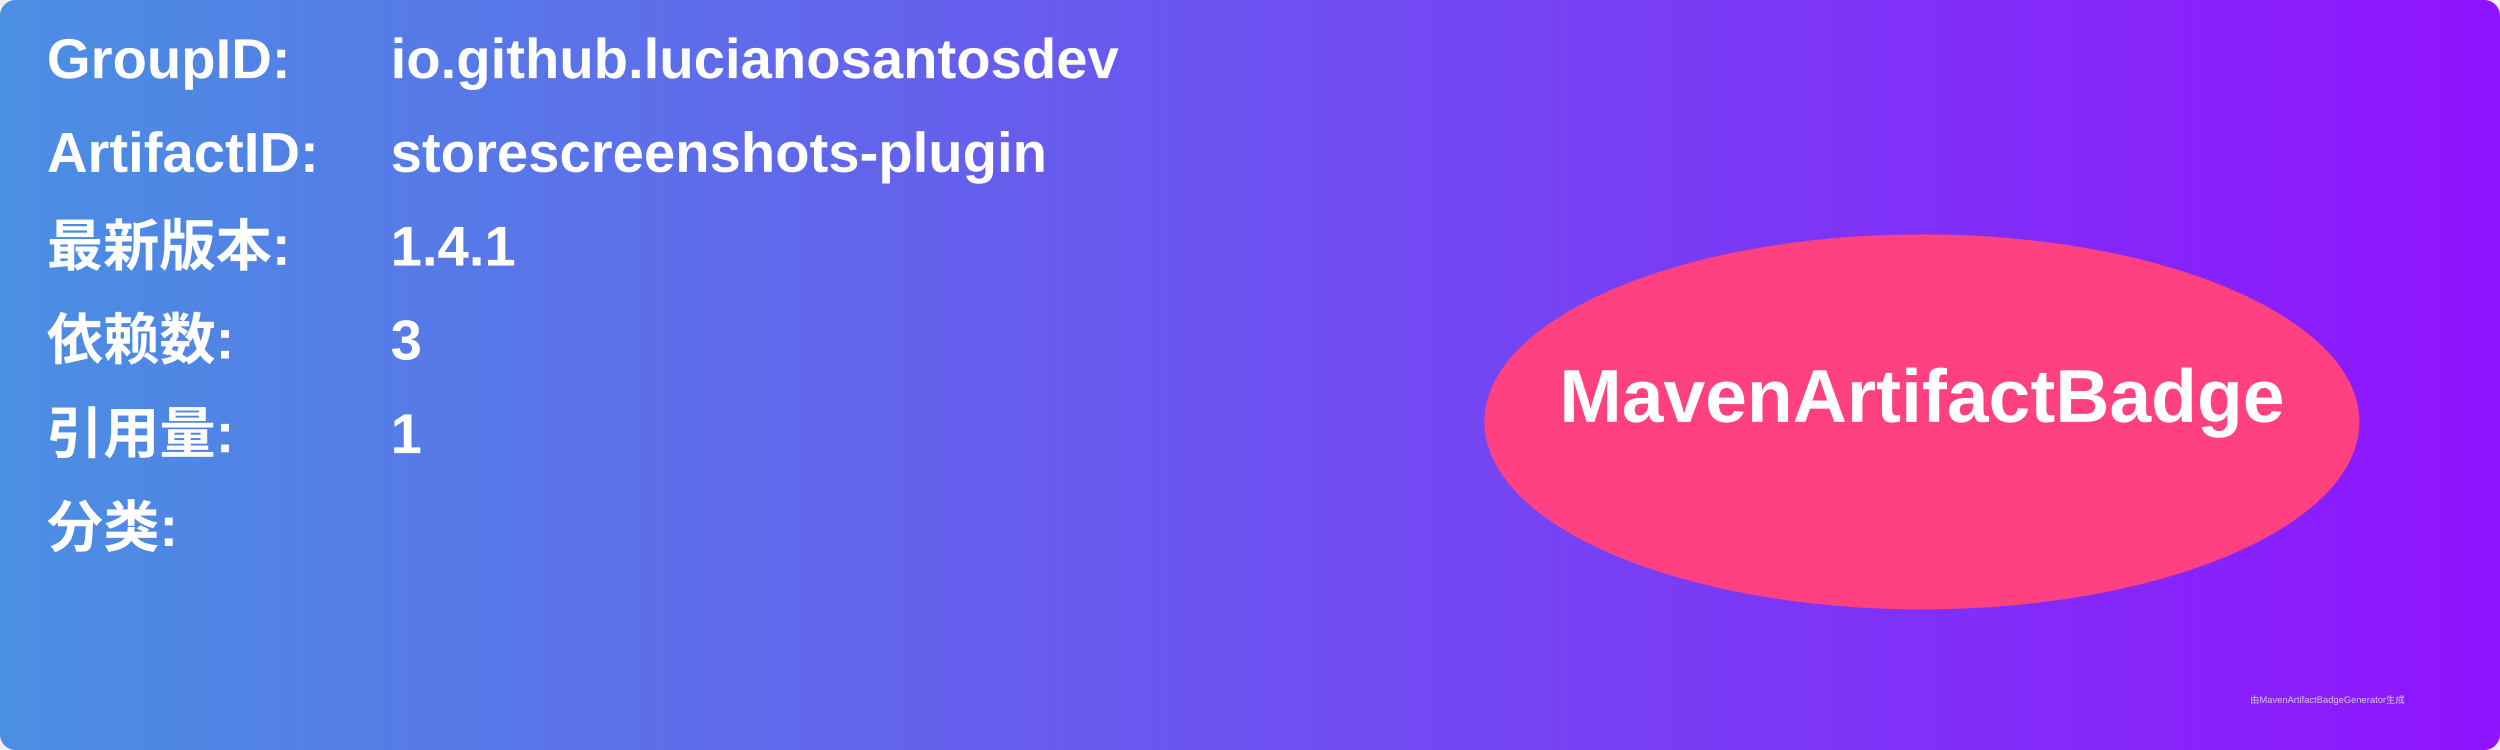
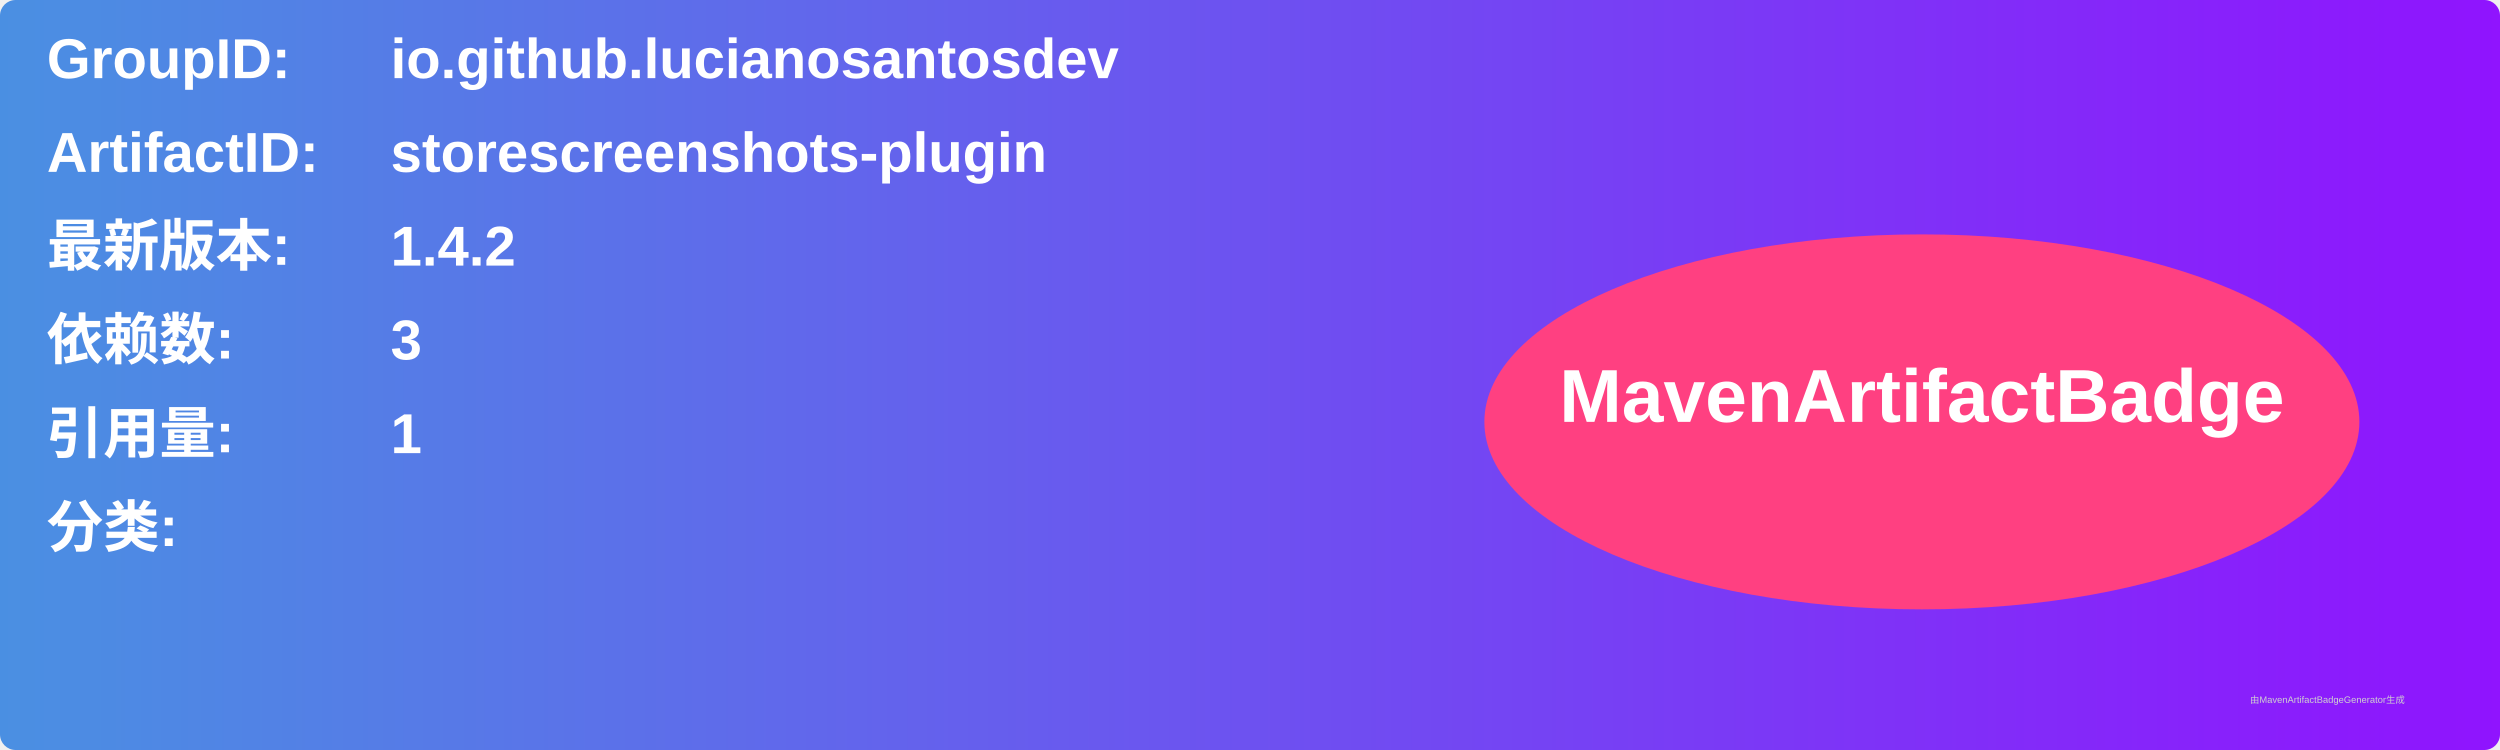
<svg xmlns="http://www.w3.org/2000/svg" width="800" height="240" viewBox="0 0 800 240">
  <linearGradient id="grad" x1="0%" y1="0%" x2="100%" y2="0%">
    <stop offset="0%" stop-color="#4a90e2" />
    <stop offset="100%" stop-color="#9013fe" />
  </linearGradient>
  <rect width="100%" height="100%" rx="5" ry="5" fill="url(#grad)" />
  <g transform="translate(15, 15)">
    <text x="0" y="10" font-family="Arial" font-size="18" fill="white" font-weight="bold" width="260">GroupID:</text>
    <text x="110" y="10" font-family="Arial" font-size="18" fill="white" font-weight="bold" width="460">io.github.lucianosantosdev</text>
    <text x="0" y="40" font-family="Arial" font-size="18" fill="white" font-weight="bold" width="260">ArtifactID:</text>
    <text x="110" y="40" font-family="Arial" font-size="18" fill="white" font-weight="bold" width="460">storescreenshots-plugin</text>
    <text x="0" y="70" font-family="Arial" font-size="18" fill="white" font-weight="bold">最新版本:</text>
    <text x="110" y="70" font-family="Arial" font-size="18" fill="white" font-weight="bold">
-       <tspan font-weight="bold">1.4.1</tspan>
+       <tspan font-weight="bold">1.4.2</tspan>
    </text>
    <text x="0" y="100" font-family="Arial" font-size="18" fill="white" font-weight="bold">依赖数: </text>
    <text x="110" y="100" font-family="Arial" font-size="18" fill="white">
      <tspan font-weight="bold">3</tspan>
    </text>
    <text x="0" y="130" font-family="Arial" font-size="18" fill="white" font-weight="bold">引用量: </text>
    <text x="110" y="130" font-family="Arial" font-size="18" fill="white">
      <tspan font-weight="bold">1</tspan>
    </text>
    <text x="0" y="160" font-family="Arial" font-size="18" fill="white" font-weight="bold">分类:</text>
    <text x="10" y="190" font-family="Arial" font-size="10" fill="white">
      <tspan font-weight="bold" />
    </text>
    <ellipse cx="600" cy="120" rx="140" ry="60" fill="#ff4081" />
    <text x="600" y="120" text-anchor="middle" font-family="Arial" font-size="24" fill="white" font-weight="bold">MavenArtifactBadge</text>
  </g>
  <text x="720" y="225" font-family="Arial" font-size="3" fill="#d0d0d0">由MavenArtifactBadgeGenerator生成</text>
</svg>
